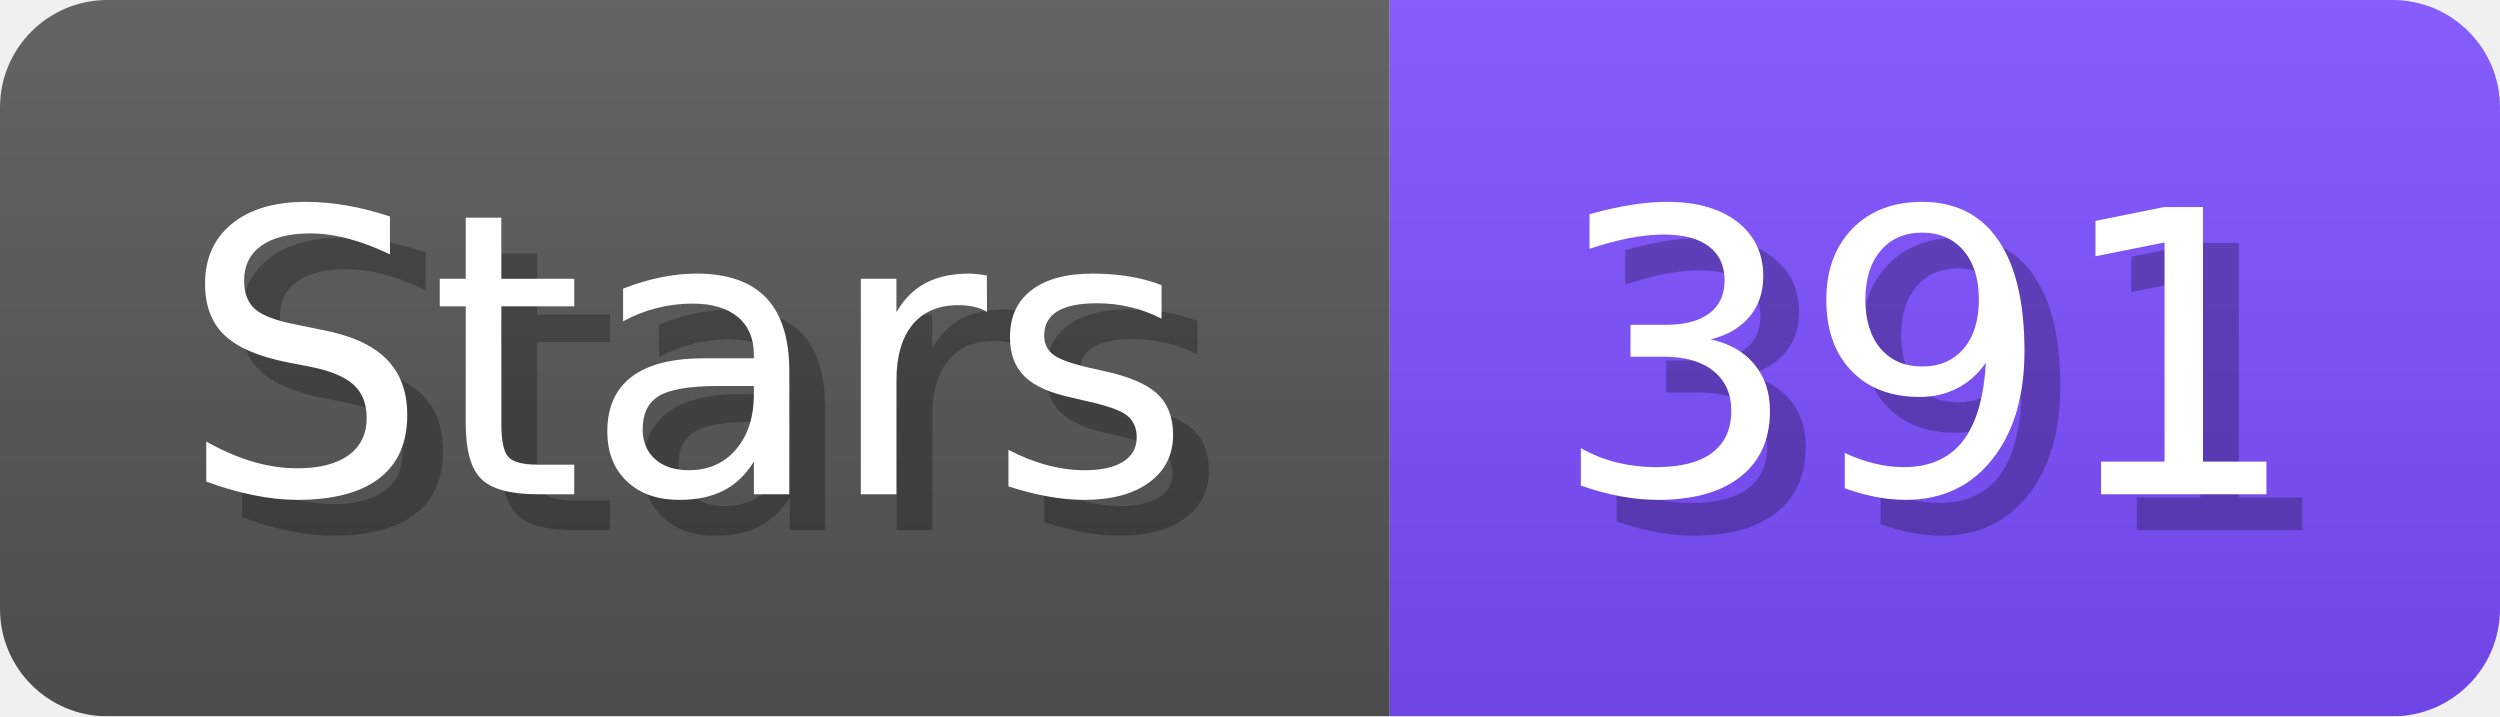
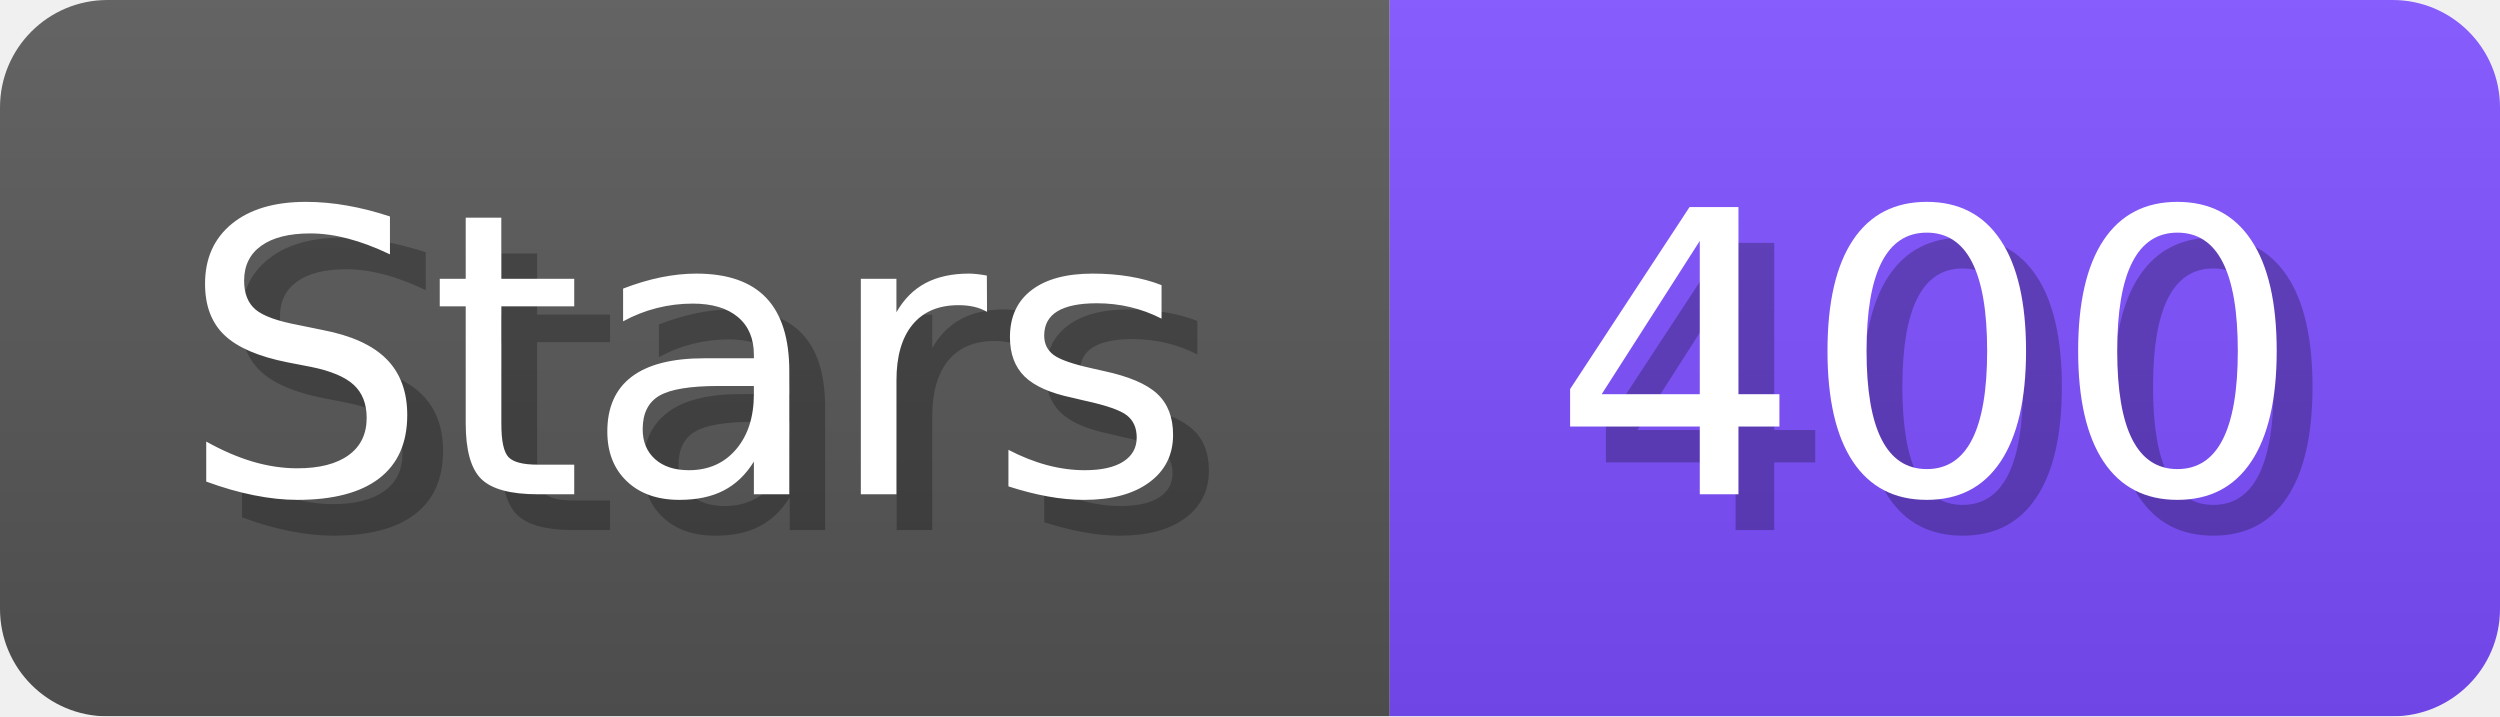
- <svg xmlns="http://www.w3.org/2000/svg" width="69.8" height="20" viewBox="0 0 698 200" role="img" aria-label="Stars: 391">
+ <svg xmlns="http://www.w3.org/2000/svg" width="69.8" height="20" viewBox="0 0 698 200" role="img" aria-label="Stars: 400">
  <linearGradient id="a" x2="0" y2="100%">
    <stop offset="0" stop-opacity=".1" stop-color="#EEE" />
    <stop offset="1" stop-opacity=".1" />
  </linearGradient>
  <mask id="m">
    <rect width="698" height="200" rx="30" fill="#FFF" />
  </mask>
  <g mask="url(#m)">
    <rect width="388" height="200" fill="#555" />
    <rect width="310" height="200" fill="#7C4DFF" x="388" />
    <rect width="698" height="200" fill="url(#a)" />
  </g>
  <g aria-hidden="true" fill="#fff" text-anchor="start" font-family="Verdana,DejaVu Sans,sans-serif" font-size="110">
    <text x="60" y="148" textLength="288" fill="#000" opacity="0.25">Stars</text>
    <text x="50" y="138" textLength="288">Stars</text>
-     <text x="443" y="148" textLength="210" fill="#000" opacity="0.25">391</text>
-     <text x="433" y="138" textLength="210">391</text>
+     <text x="443" y="148" textLength="210" fill="#000" opacity="0.25">400</text>
+     <text x="433" y="138" textLength="210">400</text>
  </g>
</svg>
